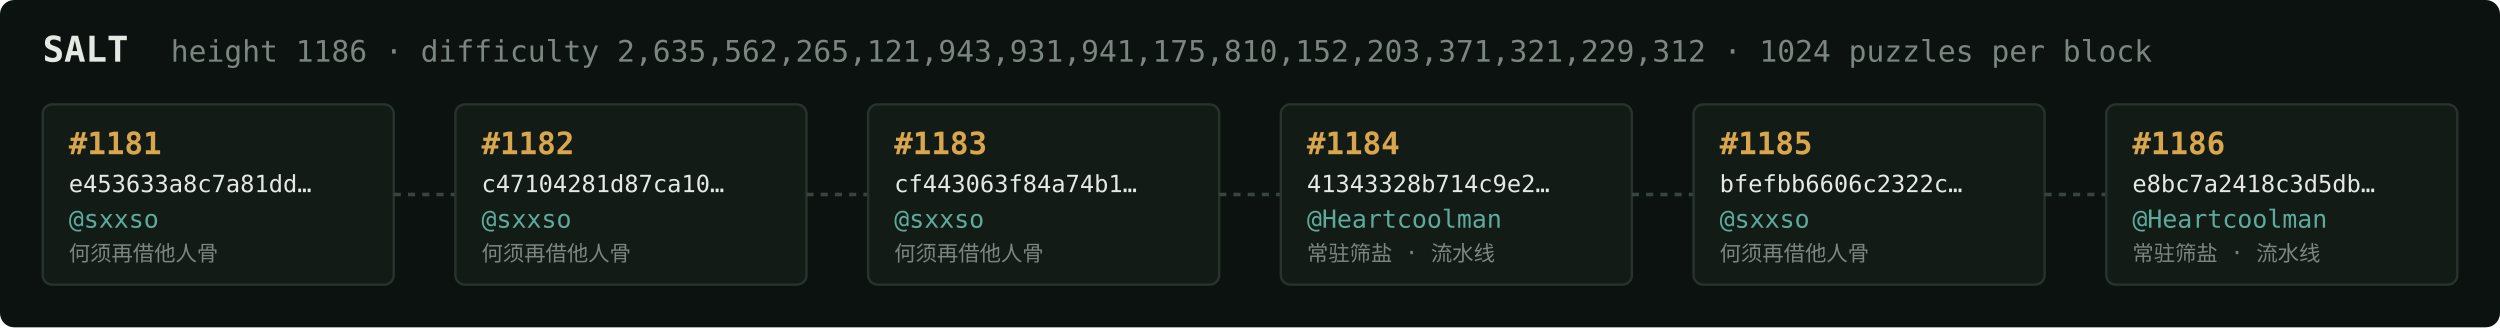
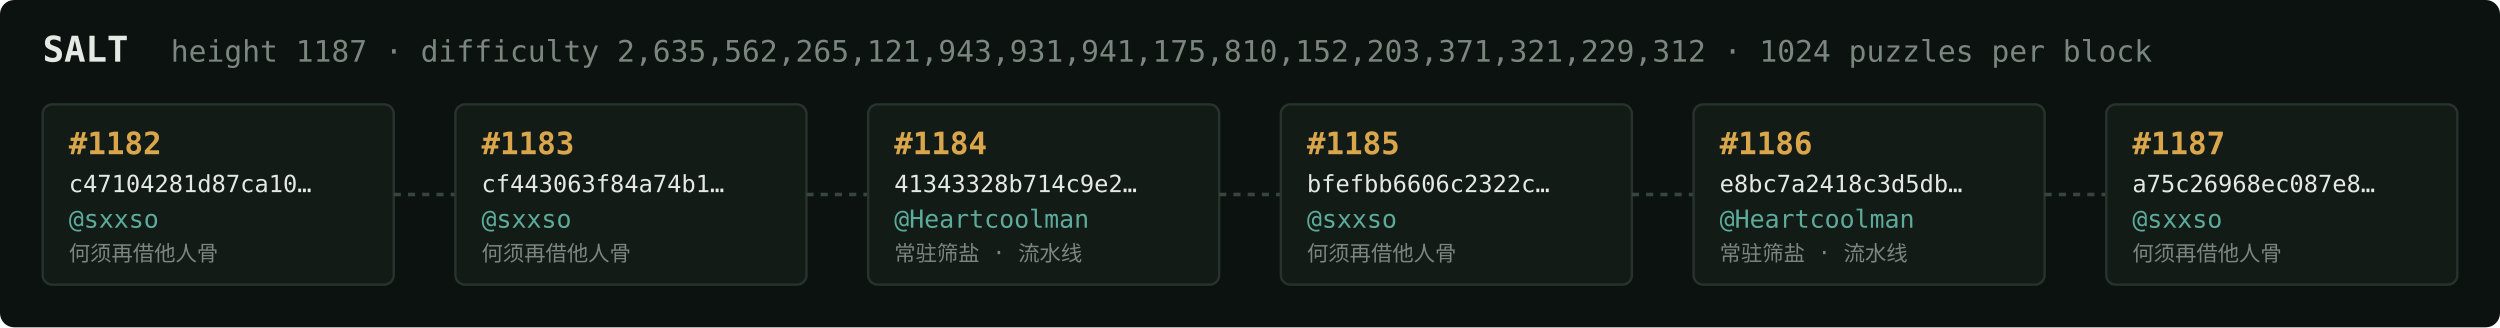
<svg xmlns="http://www.w3.org/2000/svg" width="1054" height="138" viewBox="0 0 1054 138" font-family="ui-monospace,SFMono-Regular,Menlo,monospace">
  <rect fill="#0c1210" width="1054" height="138" rx="6" />
  <text x="18" y="26" fill="#e5e9e3" font-size="15" font-weight="700">SALT</text>
-   <text x="72" y="26" fill="#7a867f" font-size="12.5">height 1186 · difficulty 2,635,562,265,121,943,931,941,175,810,152,203,371,321,229,312 · 1024 puzzles per block</text>
+   <text x="72" y="26" fill="#7a867f" font-size="12.5">height 1187 · difficulty 2,635,562,265,121,943,931,941,175,810,152,203,371,321,229,312 · 1024 puzzles per block</text>
  <rect x="18" y="44" width="148" height="76" rx="4" fill="#131b17" stroke="#28332e" stroke-width="1" />
-   <text x="29" y="65" fill="#d9a64c" font-size="13" font-weight="700">#1181</text>
-   <text x="29" y="81" fill="#e5e9e3" font-size="10">e453633a8c7a81dd…</text>
+   <text x="29" y="65" fill="#d9a64c" font-size="13" font-weight="700">#1182</text>
+   <text x="29" y="81" fill="#e5e9e3" font-size="10">c47104281d87ca10…</text>
  <text x="29" y="96" fill="#5cab9b" font-size="10.5">@sxxso</text>
  <text x="29" y="110" fill="#7a867f" font-size="9">何须再借他人骨</text>
  <line x1="166" y1="82.0" x2="192" y2="82.0" stroke="#38443e" stroke-width="1.5" stroke-dasharray="3 3" />
  <rect x="192" y="44" width="148" height="76" rx="4" fill="#131b17" stroke="#28332e" stroke-width="1" />
-   <text x="203" y="65" fill="#d9a64c" font-size="13" font-weight="700">#1182</text>
-   <text x="203" y="81" fill="#e5e9e3" font-size="10">c47104281d87ca10…</text>
+   <text x="203" y="65" fill="#d9a64c" font-size="13" font-weight="700">#1183</text>
+   <text x="203" y="81" fill="#e5e9e3" font-size="10">cf443063f84a74b1…</text>
  <text x="203" y="96" fill="#5cab9b" font-size="10.5">@sxxso</text>
  <text x="203" y="110" fill="#7a867f" font-size="9">何须再借他人骨</text>
  <line x1="340" y1="82.0" x2="366" y2="82.0" stroke="#38443e" stroke-width="1.5" stroke-dasharray="3 3" />
  <rect x="366" y="44" width="148" height="76" rx="4" fill="#131b17" stroke="#28332e" stroke-width="1" />
-   <text x="377" y="65" fill="#d9a64c" font-size="13" font-weight="700">#1183</text>
-   <text x="377" y="81" fill="#e5e9e3" font-size="10">cf443063f84a74b1…</text>
-   <text x="377" y="96" fill="#5cab9b" font-size="10.5">@sxxso</text>
-   <text x="377" y="110" fill="#7a867f" font-size="9">何须再借他人骨</text>
+   <text x="377" y="65" fill="#d9a64c" font-size="13" font-weight="700">#1184</text>
+   <text x="377" y="81" fill="#e5e9e3" font-size="10">41343328b714c9e2…</text>
+   <text x="377" y="96" fill="#5cab9b" font-size="10.5">@Heartcoolman</text>
+   <text x="377" y="110" fill="#7a867f" font-size="9">常驻筛盐 · 流水线</text>
  <line x1="514" y1="82.0" x2="540" y2="82.0" stroke="#38443e" stroke-width="1.5" stroke-dasharray="3 3" />
  <rect x="540" y="44" width="148" height="76" rx="4" fill="#131b17" stroke="#28332e" stroke-width="1" />
-   <text x="551" y="65" fill="#d9a64c" font-size="13" font-weight="700">#1184</text>
-   <text x="551" y="81" fill="#e5e9e3" font-size="10">41343328b714c9e2…</text>
-   <text x="551" y="96" fill="#5cab9b" font-size="10.5">@Heartcoolman</text>
-   <text x="551" y="110" fill="#7a867f" font-size="9">常驻筛盐 · 流水线</text>
+   <text x="551" y="65" fill="#d9a64c" font-size="13" font-weight="700">#1185</text>
+   <text x="551" y="81" fill="#e5e9e3" font-size="10">bfefbb6606c2322c…</text>
+   <text x="551" y="96" fill="#5cab9b" font-size="10.5">@sxxso</text>
+   <text x="551" y="110" fill="#7a867f" font-size="9">何须再借他人骨</text>
  <line x1="688" y1="82.0" x2="714" y2="82.0" stroke="#38443e" stroke-width="1.5" stroke-dasharray="3 3" />
  <rect x="714" y="44" width="148" height="76" rx="4" fill="#131b17" stroke="#28332e" stroke-width="1" />
-   <text x="725" y="65" fill="#d9a64c" font-size="13" font-weight="700">#1185</text>
-   <text x="725" y="81" fill="#e5e9e3" font-size="10">bfefbb6606c2322c…</text>
-   <text x="725" y="96" fill="#5cab9b" font-size="10.5">@sxxso</text>
-   <text x="725" y="110" fill="#7a867f" font-size="9">何须再借他人骨</text>
+   <text x="725" y="65" fill="#d9a64c" font-size="13" font-weight="700">#1186</text>
+   <text x="725" y="81" fill="#e5e9e3" font-size="10">e8bc7a2418c3d5db…</text>
+   <text x="725" y="96" fill="#5cab9b" font-size="10.5">@Heartcoolman</text>
+   <text x="725" y="110" fill="#7a867f" font-size="9">常驻筛盐 · 流水线</text>
  <line x1="862" y1="82.0" x2="888" y2="82.0" stroke="#38443e" stroke-width="1.5" stroke-dasharray="3 3" />
  <rect x="888" y="44" width="148" height="76" rx="4" fill="#131b17" stroke="#28332e" stroke-width="1" />
-   <text x="899" y="65" fill="#d9a64c" font-size="13" font-weight="700">#1186</text>
-   <text x="899" y="81" fill="#e5e9e3" font-size="10">e8bc7a2418c3d5db…</text>
-   <text x="899" y="96" fill="#5cab9b" font-size="10.5">@Heartcoolman</text>
-   <text x="899" y="110" fill="#7a867f" font-size="9">常驻筛盐 · 流水线</text>
+   <text x="899" y="65" fill="#d9a64c" font-size="13" font-weight="700">#1187</text>
+   <text x="899" y="81" fill="#e5e9e3" font-size="10">a75c26968ec087e8…</text>
+   <text x="899" y="96" fill="#5cab9b" font-size="10.5">@sxxso</text>
+   <text x="899" y="110" fill="#7a867f" font-size="9">何须再借他人骨</text>
</svg>
